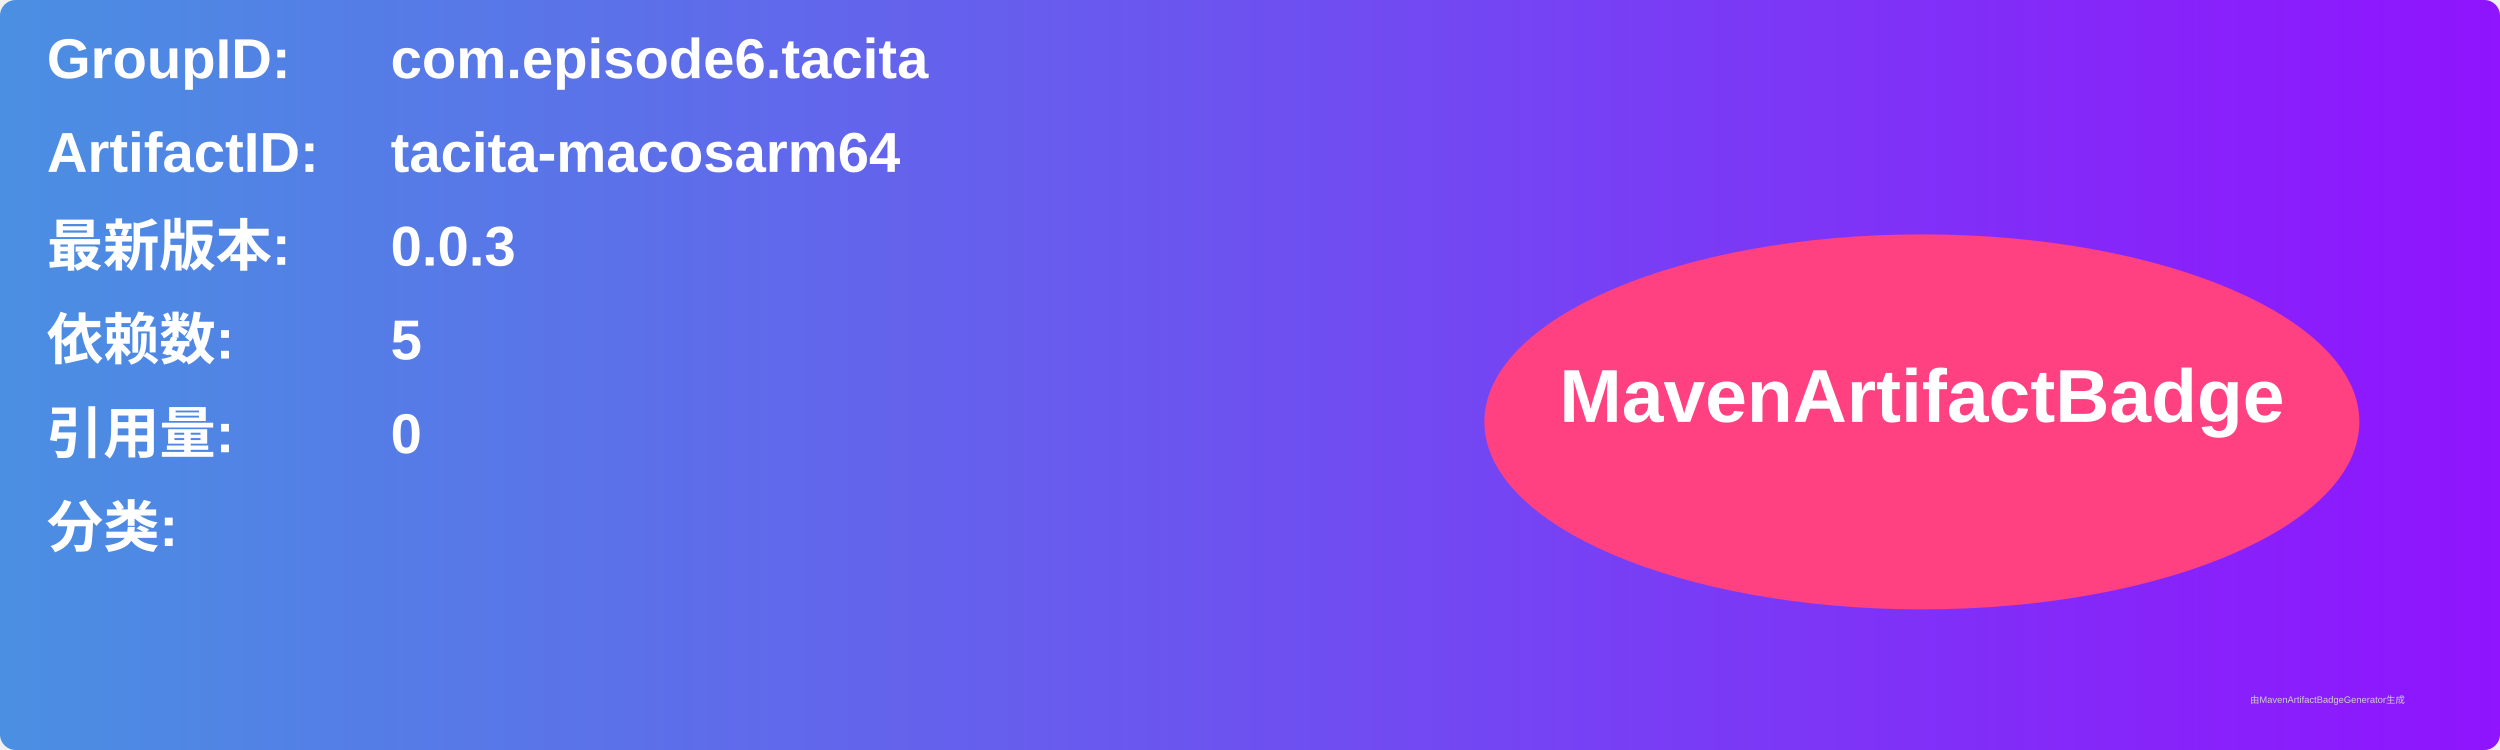
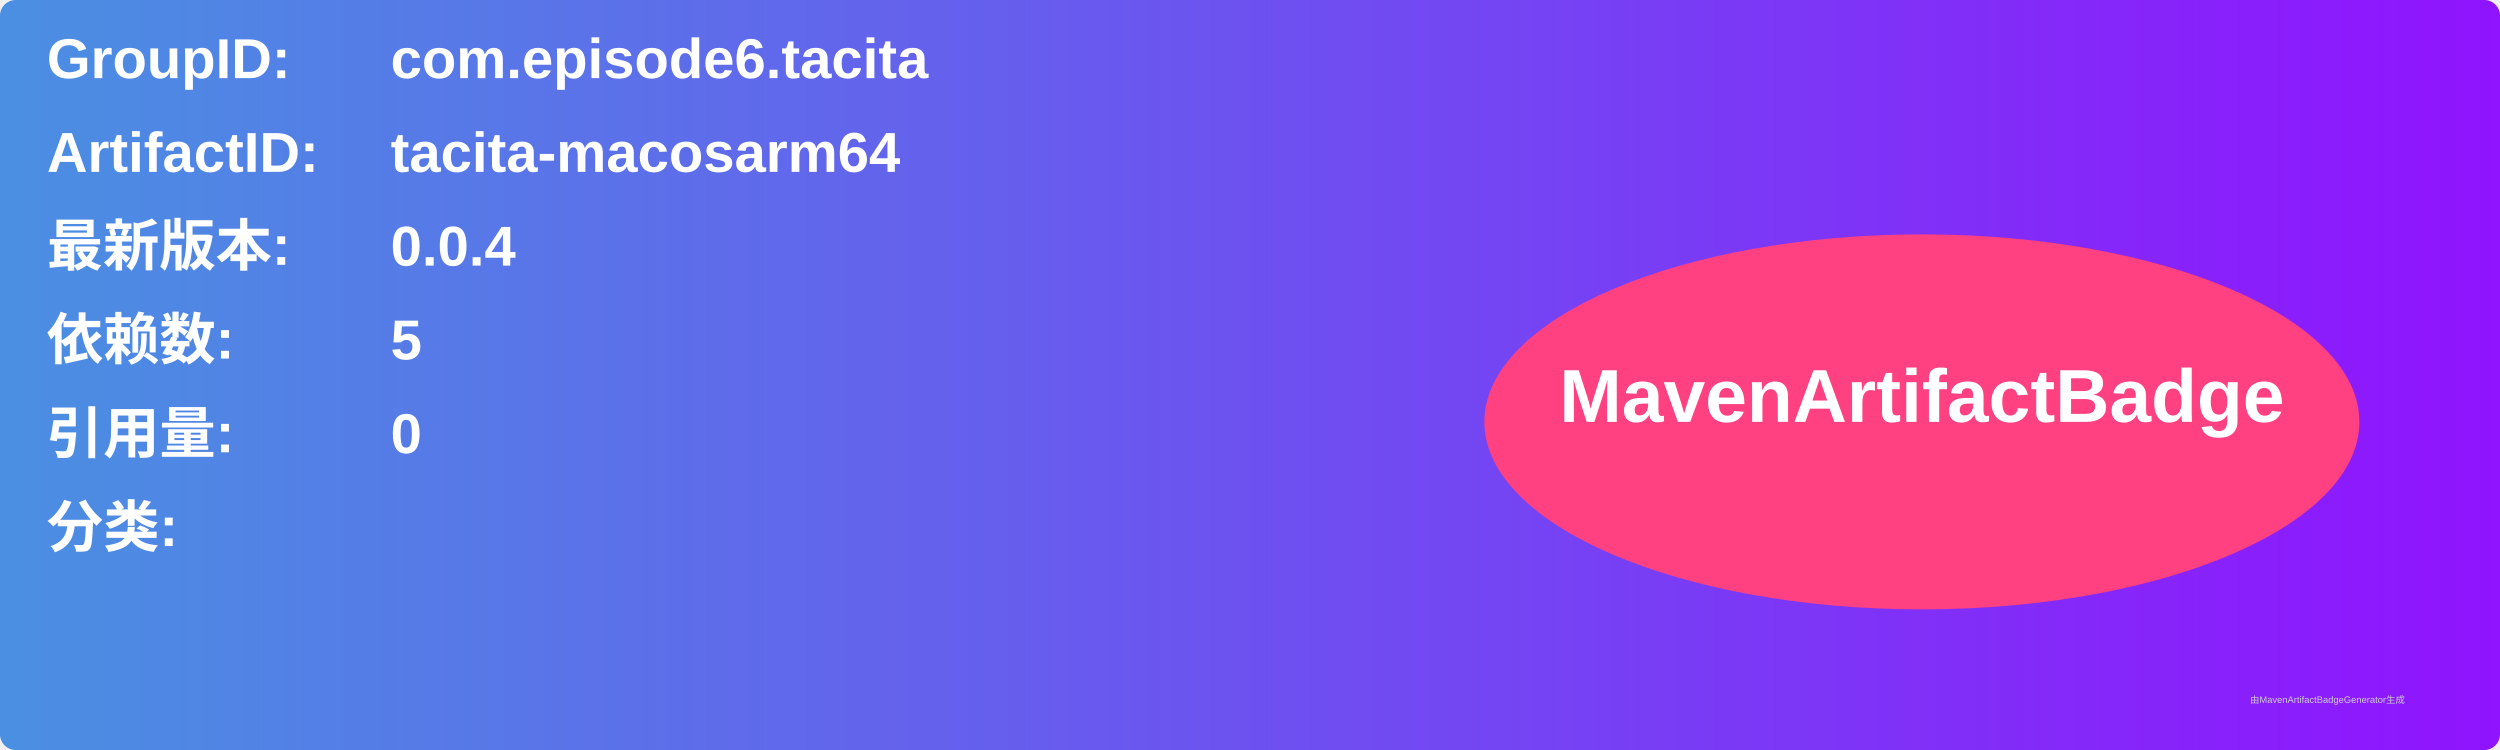
<svg xmlns="http://www.w3.org/2000/svg" width="800" height="240" viewBox="0 0 800 240">
  <linearGradient id="grad" x1="0%" y1="0%" x2="100%" y2="0%">
    <stop offset="0%" stop-color="#4a90e2" />
    <stop offset="100%" stop-color="#9013fe" />
  </linearGradient>
  <rect width="100%" height="100%" rx="5" ry="5" fill="url(#grad)" />
  <g transform="translate(15, 15)">
    <text x="0" y="10" font-family="Arial" font-size="18" fill="white" font-weight="bold" width="260">GroupID:</text>
    <text x="110" y="10" font-family="Arial" font-size="18" fill="white" font-weight="bold" width="460">com.episode6.tacita</text>
    <text x="0" y="40" font-family="Arial" font-size="18" fill="white" font-weight="bold" width="260">ArtifactID:</text>
    <text x="110" y="40" font-family="Arial" font-size="18" fill="white" font-weight="bold" width="460">tacita-macosarm64</text>
    <text x="0" y="70" font-family="Arial" font-size="18" fill="white" font-weight="bold">最新版本:</text>
    <text x="110" y="70" font-family="Arial" font-size="18" fill="white" font-weight="bold">
-       <tspan font-weight="bold">0.0.3</tspan>
+       <tspan font-weight="bold">0.0.4</tspan>
    </text>
    <text x="0" y="100" font-family="Arial" font-size="18" fill="white" font-weight="bold">依赖数: </text>
    <text x="110" y="100" font-family="Arial" font-size="18" fill="white">
      <tspan font-weight="bold">5</tspan>
    </text>
    <text x="0" y="130" font-family="Arial" font-size="18" fill="white" font-weight="bold">引用量: </text>
    <text x="110" y="130" font-family="Arial" font-size="18" fill="white">
      <tspan font-weight="bold">0</tspan>
    </text>
    <text x="0" y="160" font-family="Arial" font-size="18" fill="white" font-weight="bold">分类:</text>
    <text x="10" y="190" font-family="Arial" font-size="10" fill="white">
      <tspan font-weight="bold" />
    </text>
    <ellipse cx="600" cy="120" rx="140" ry="60" fill="#ff4081" />
    <text x="600" y="120" text-anchor="middle" font-family="Arial" font-size="24" fill="white" font-weight="bold">MavenArtifactBadge</text>
  </g>
  <text x="720" y="225" font-family="Arial" font-size="3" fill="#d0d0d0">由MavenArtifactBadgeGenerator生成</text>
</svg>
